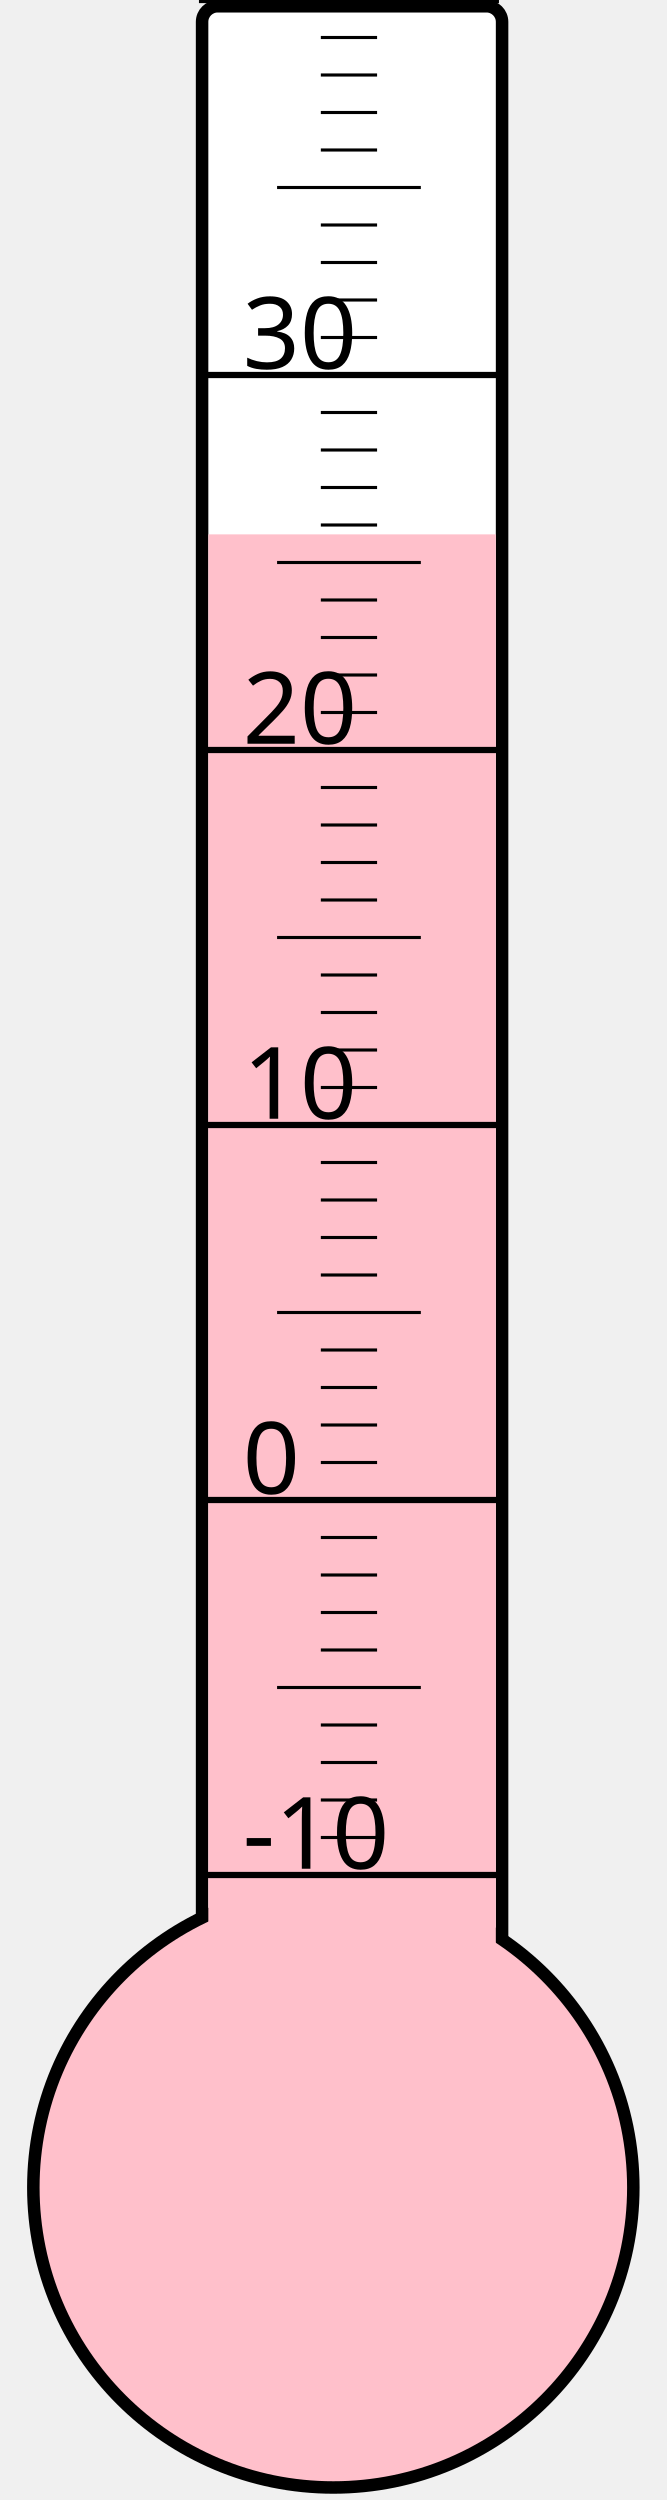
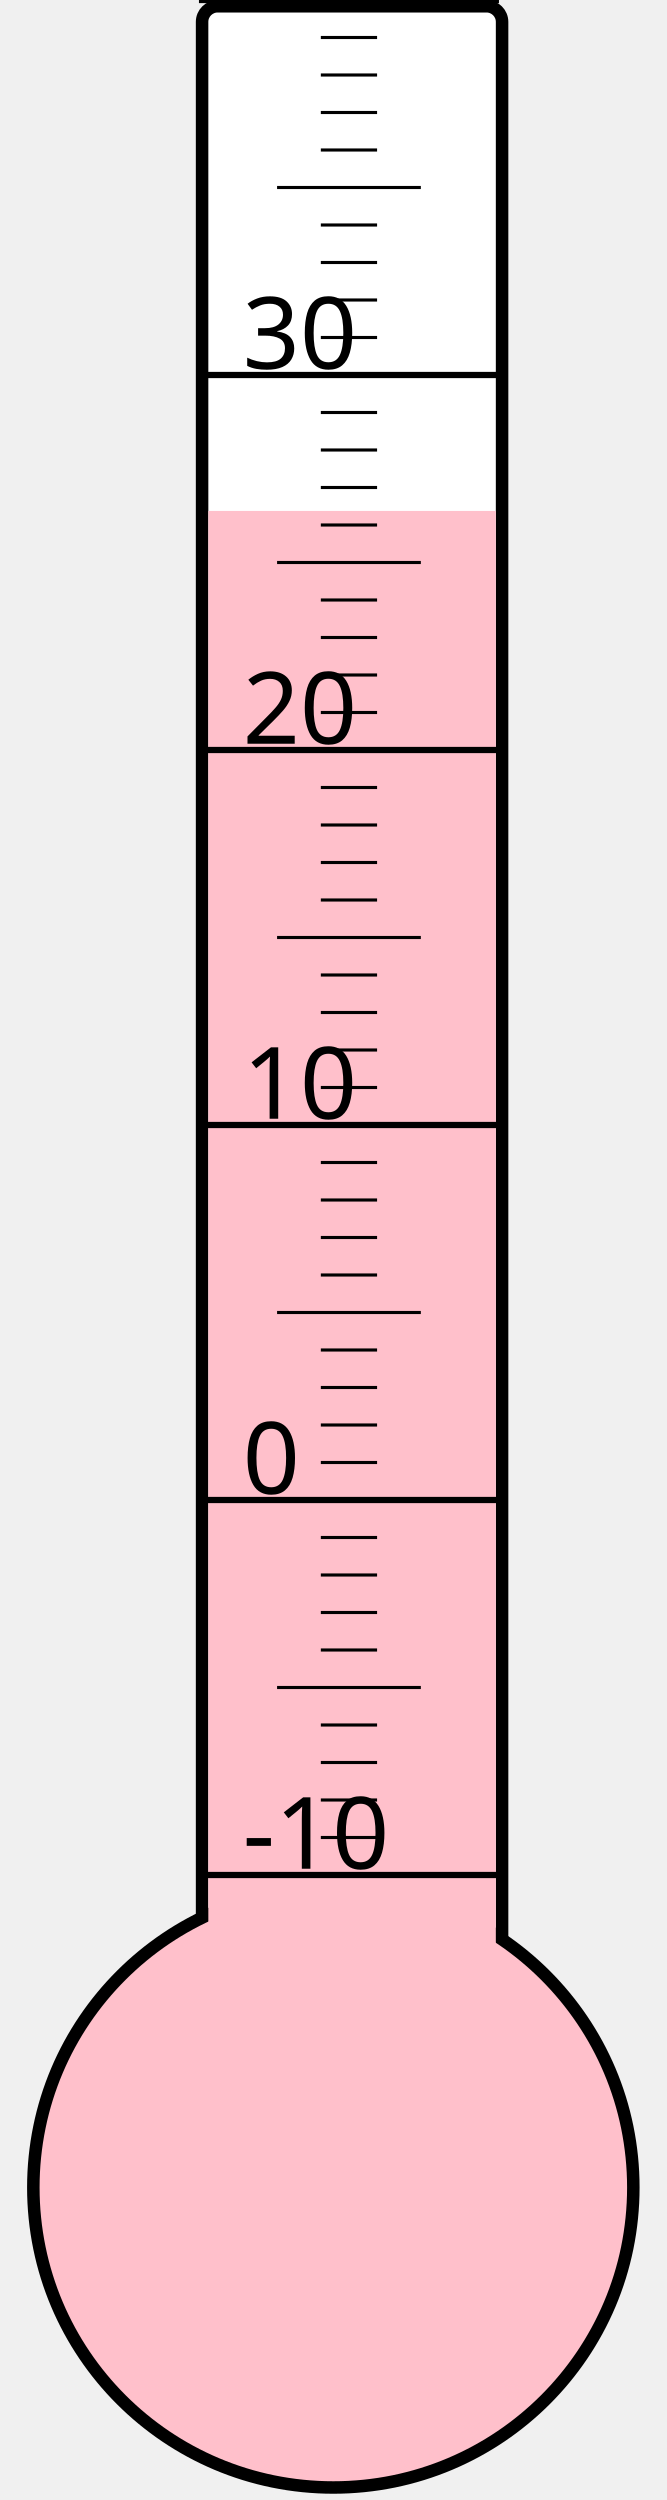
<svg xmlns="http://www.w3.org/2000/svg" width="40px" height="150px" viewBox="0 0 200 800">
  <rect width="200" height="800" x="0" y="0" style="fill: #ffffeb; fill-opacity: 0;" />
  <rect width="96" height="680" x="58" y="2" rx="5" ry="5" style="fill: white; fill-opacity: 1; stroke: black; stroke-width: 4;" />
  <circle cx="100" cy="700" r="96" style="fill: pink; stroke: black; stroke-width: 4;" />
-   <rect width="92" height="529.0" x="60" y="171.0" style="fill: pink; fill-opacity: 1; stroke-width: 0;" />
+   <rect width="92" height="536.5" x="60" y="163.5" style="fill: pink; fill-opacity: 1; stroke-width: 0;" />
  <text x="71" y="598" style="font-family: sans-serif; font-size: 24pt;">-10</text>
  <text x="71" y="478" style="font-family: sans-serif; font-size: 24pt;">0</text>
  <text x="71" y="358" style="font-family: sans-serif; font-size: 24pt;">10</text>
  <text x="71" y="238" style="font-family: sans-serif; font-size: 24pt;">20</text>
  <text x="71" y="118" style="font-family: sans-serif; font-size: 24pt;">30</text>
  <g style="stroke: black;">
    <line x1="57" y1="600" x2="153" y2="600" style="stroke-width: 2;" />
    <line x1="96" y1="588" x2="114" y2="588" style="stroke-width: 1;" />
    <line x1="96" y1="576" x2="114" y2="576" style="stroke-width: 1;" />
    <line x1="96" y1="564" x2="114" y2="564" style="stroke-width: 1;" />
    <line x1="96" y1="552" x2="114" y2="552" style="stroke-width: 1;" />
    <line x1="82" y1="540" x2="128" y2="540" style="stroke-width: 1;" />
    <line x1="96" y1="528" x2="114" y2="528" style="stroke-width: 1;" />
    <line x1="96" y1="516" x2="114" y2="516" style="stroke-width: 1;" />
    <line x1="96" y1="504" x2="114" y2="504" style="stroke-width: 1;" />
    <line x1="96" y1="492" x2="114" y2="492" style="stroke-width: 1;" />
    <line x1="57" y1="480" x2="153" y2="480" style="stroke-width: 2;" />
    <line x1="96" y1="468" x2="114" y2="468" style="stroke-width: 1;" />
    <line x1="96" y1="456" x2="114" y2="456" style="stroke-width: 1;" />
    <line x1="96" y1="444" x2="114" y2="444" style="stroke-width: 1;" />
    <line x1="96" y1="432" x2="114" y2="432" style="stroke-width: 1;" />
    <line x1="82" y1="420" x2="128" y2="420" style="stroke-width: 1;" />
    <line x1="96" y1="408" x2="114" y2="408" style="stroke-width: 1;" />
    <line x1="96" y1="396" x2="114" y2="396" style="stroke-width: 1;" />
    <line x1="96" y1="384" x2="114" y2="384" style="stroke-width: 1;" />
    <line x1="96" y1="372" x2="114" y2="372" style="stroke-width: 1;" />
    <line x1="57" y1="360" x2="153" y2="360" style="stroke-width: 2;" />
    <line x1="96" y1="348" x2="114" y2="348" style="stroke-width: 1;" />
    <line x1="96" y1="336" x2="114" y2="336" style="stroke-width: 1;" />
    <line x1="96" y1="324" x2="114" y2="324" style="stroke-width: 1;" />
    <line x1="96" y1="312" x2="114" y2="312" style="stroke-width: 1;" />
    <line x1="82" y1="300" x2="128" y2="300" style="stroke-width: 1;" />
    <line x1="96" y1="288" x2="114" y2="288" style="stroke-width: 1;" />
    <line x1="96" y1="276" x2="114" y2="276" style="stroke-width: 1;" />
    <line x1="96" y1="264" x2="114" y2="264" style="stroke-width: 1;" />
    <line x1="96" y1="252" x2="114" y2="252" style="stroke-width: 1;" />
    <line x1="57" y1="240" x2="153" y2="240" style="stroke-width: 2;" />
    <line x1="96" y1="228" x2="114" y2="228" style="stroke-width: 1;" />
    <line x1="96" y1="216" x2="114" y2="216" style="stroke-width: 1;" />
    <line x1="96" y1="204" x2="114" y2="204" style="stroke-width: 1;" />
    <line x1="96" y1="192" x2="114" y2="192" style="stroke-width: 1;" />
    <line x1="82" y1="180" x2="128" y2="180" style="stroke-width: 1;" />
    <line x1="96" y1="168" x2="114" y2="168" style="stroke-width: 1;" />
    <line x1="96" y1="156" x2="114" y2="156" style="stroke-width: 1;" />
    <line x1="96" y1="144" x2="114" y2="144" style="stroke-width: 1;" />
    <line x1="96" y1="132" x2="114" y2="132" style="stroke-width: 1;" />
    <line x1="57" y1="120" x2="153" y2="120" style="stroke-width: 2;" />
    <line x1="96" y1="108" x2="114" y2="108" style="stroke-width: 1;" />
    <line x1="96" y1="96" x2="114" y2="96" style="stroke-width: 1;" />
    <line x1="96" y1="84" x2="114" y2="84" style="stroke-width: 1;" />
    <line x1="96" y1="72" x2="114" y2="72" style="stroke-width: 1;" />
    <line x1="82" y1="60" x2="128" y2="60" style="stroke-width: 1;" />
    <line x1="96" y1="48" x2="114" y2="48" style="stroke-width: 1;" />
    <line x1="96" y1="36" x2="114" y2="36" style="stroke-width: 1;" />
    <line x1="96" y1="24" x2="114" y2="24" style="stroke-width: 1;" />
    <line x1="96" y1="12" x2="114" y2="12" style="stroke-width: 1;" />
    <line x1="57" y1="0" x2="153" y2="0" style="stroke-width: 2;" />
  </g>
</svg>
